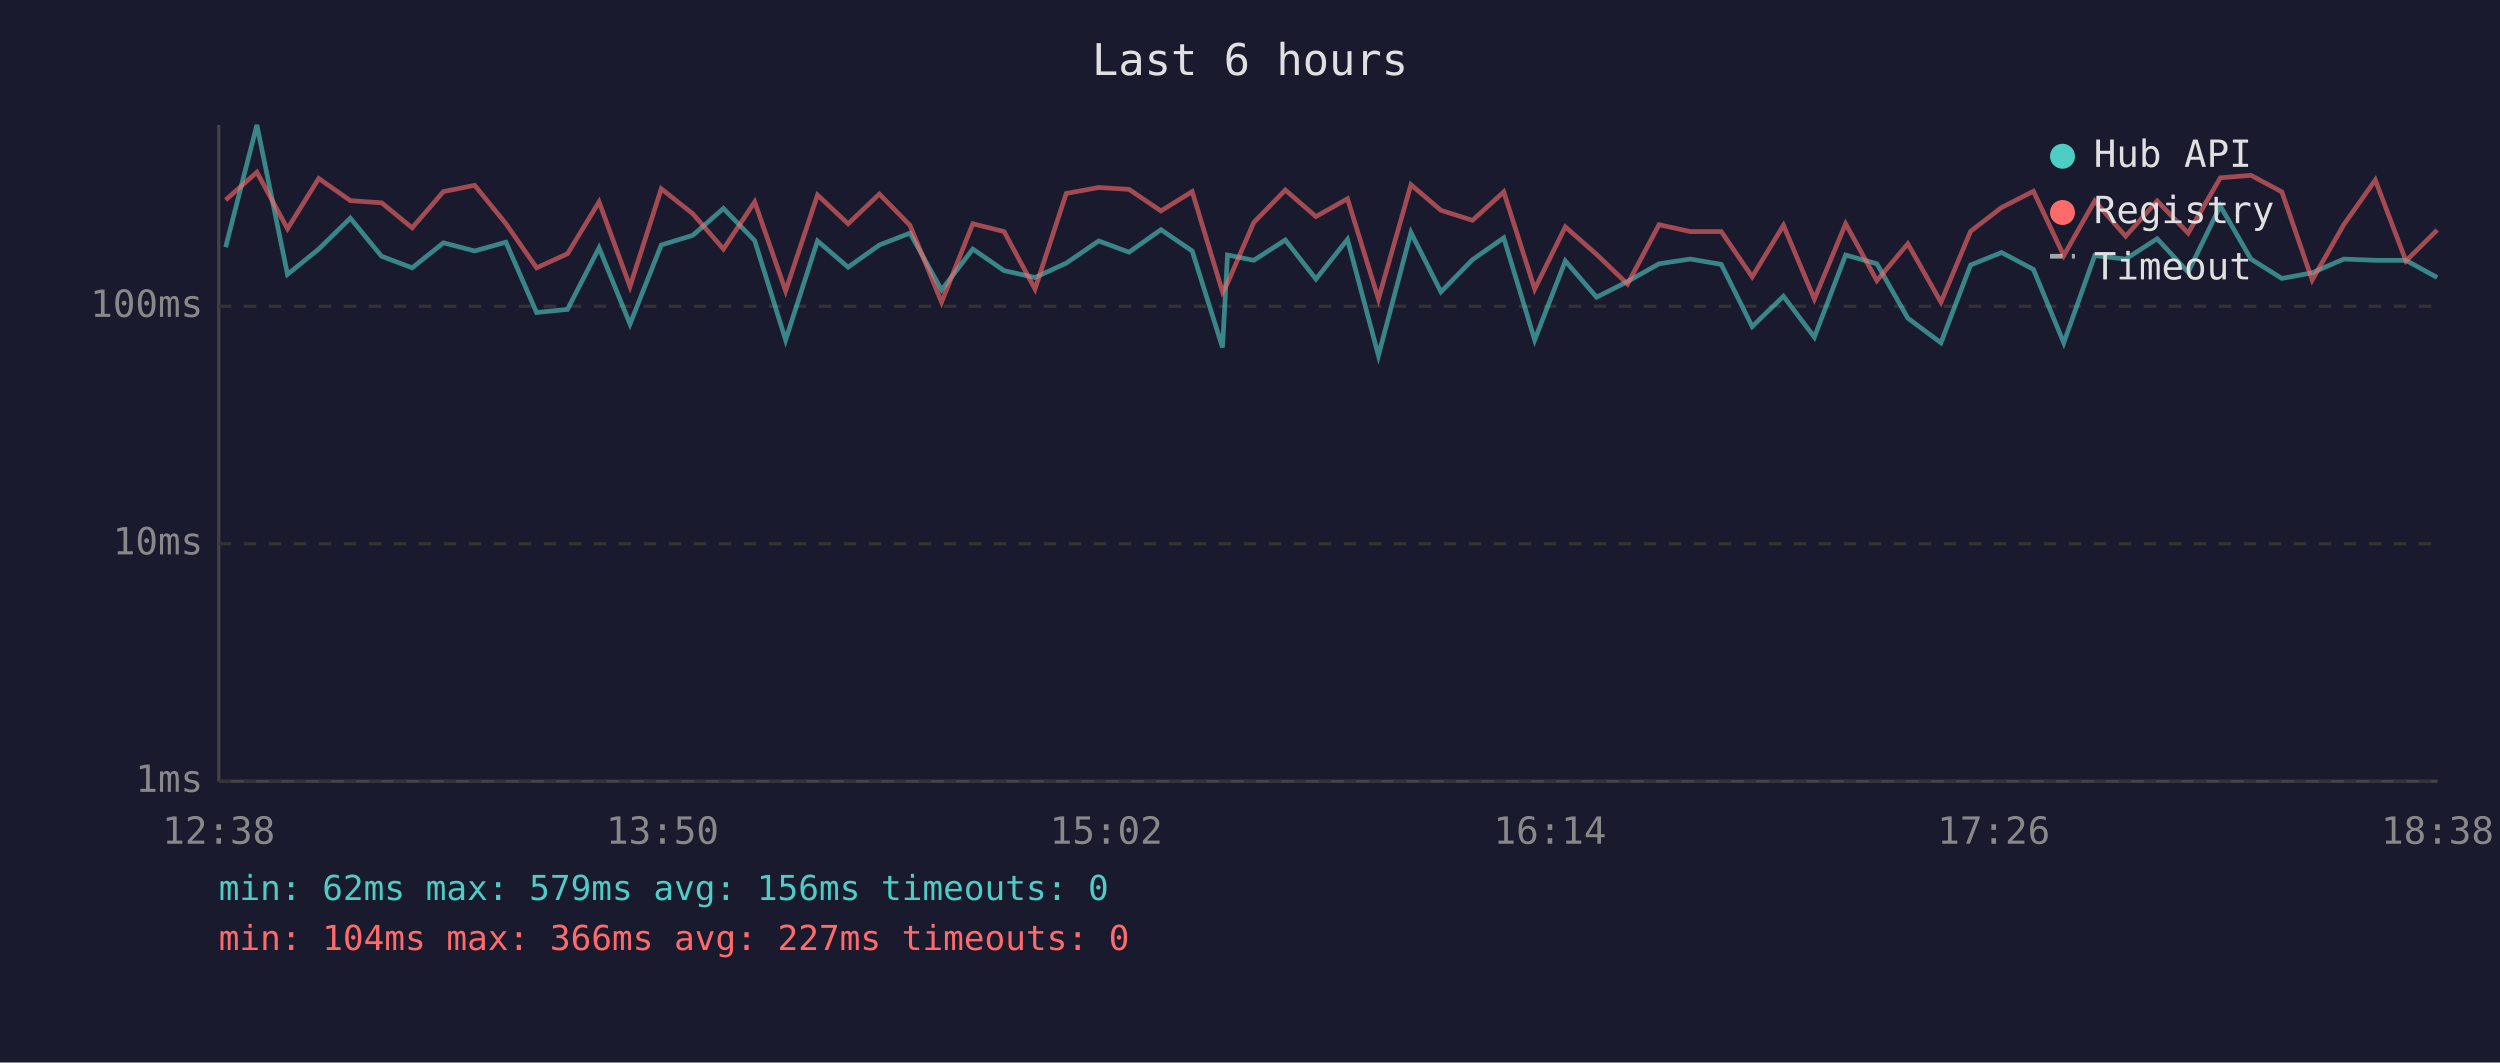
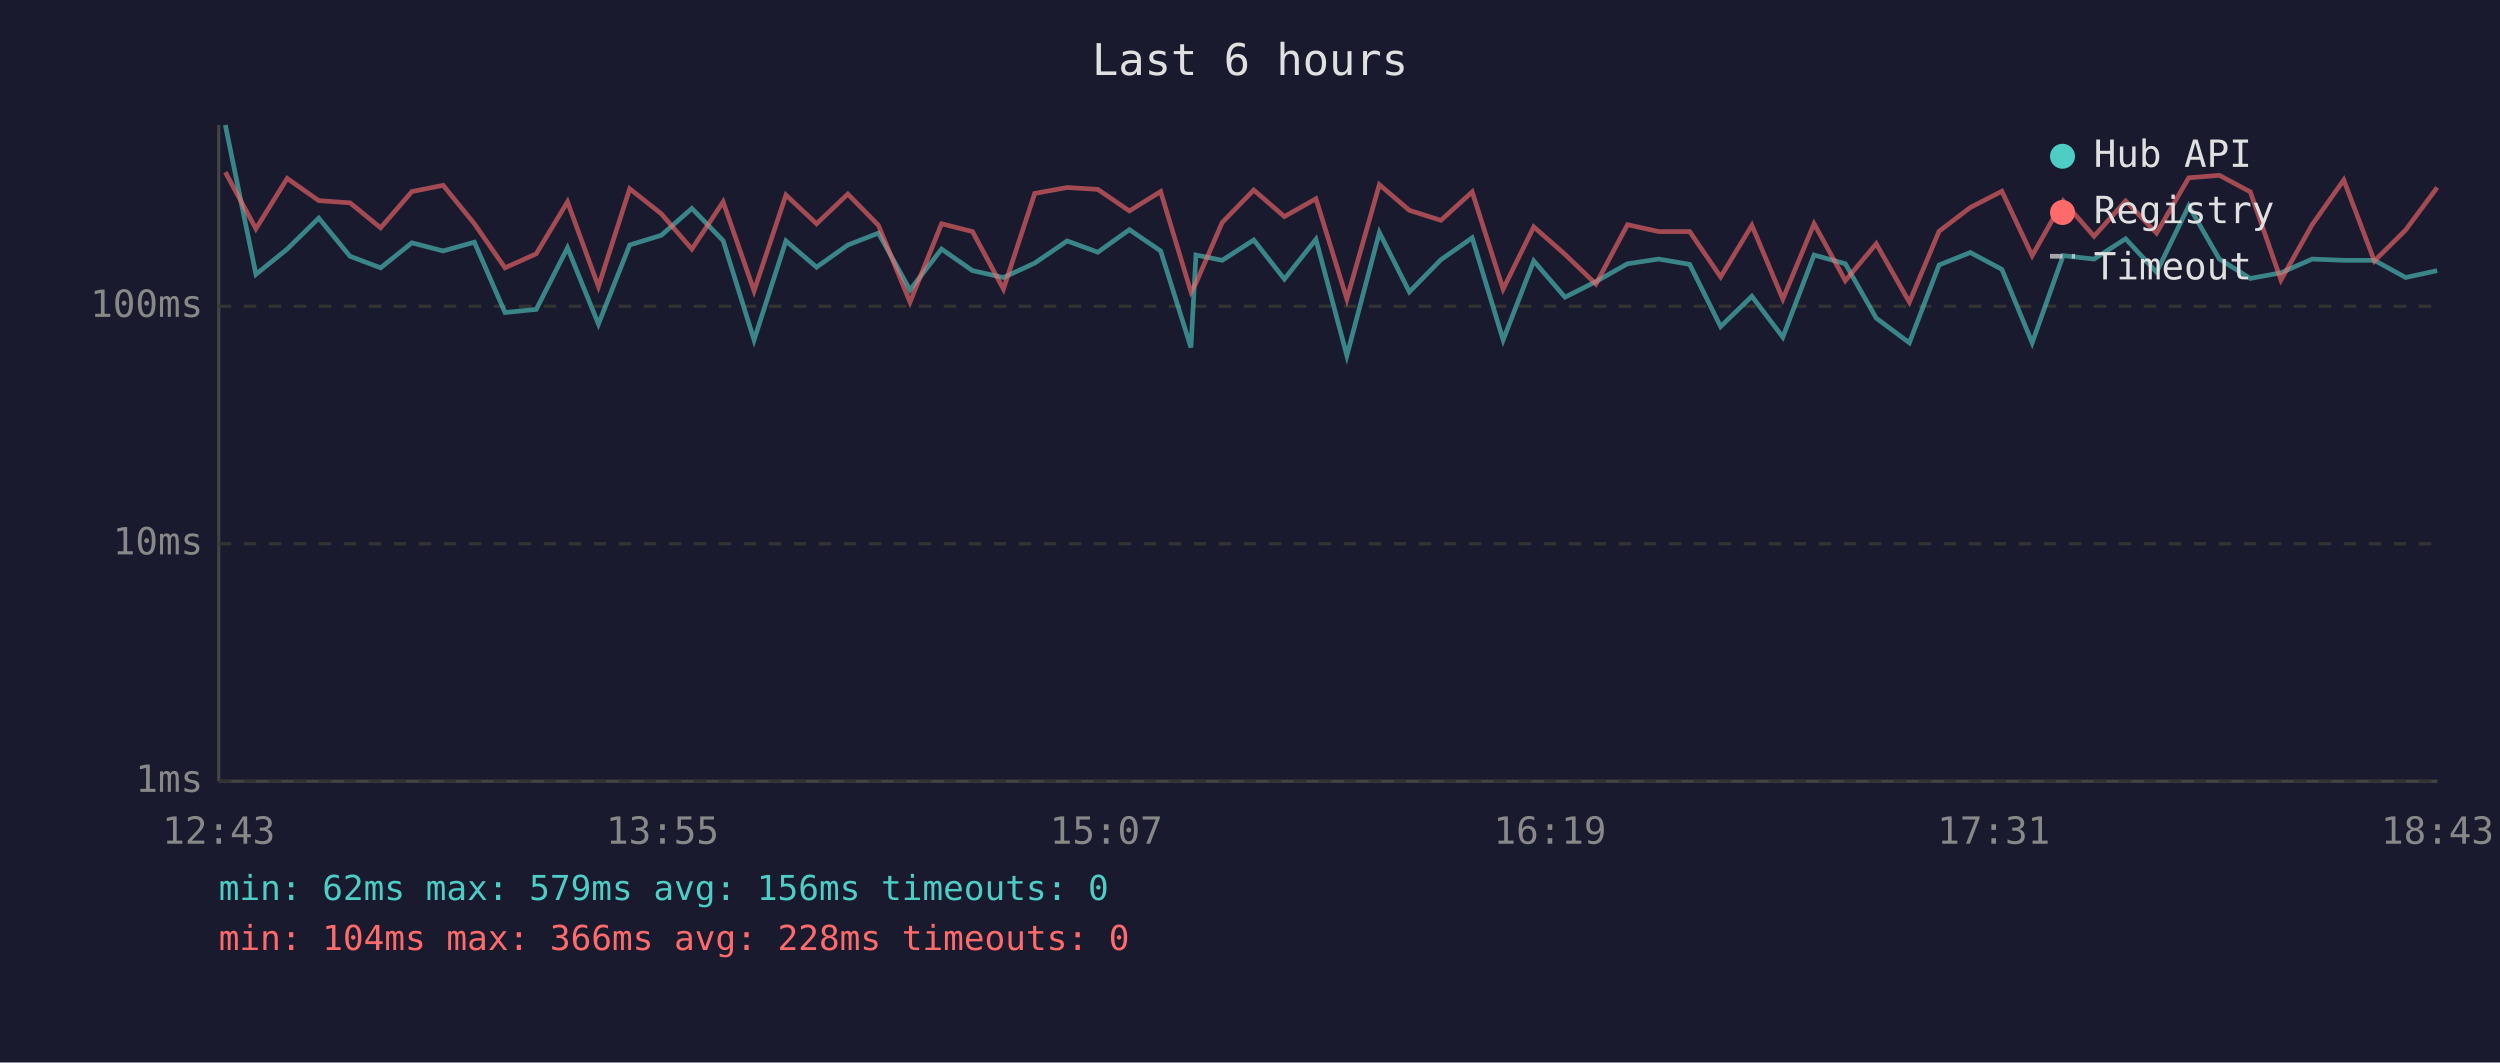
<svg xmlns="http://www.w3.org/2000/svg" viewBox="0 0 800 340" font-family="monospace" font-size="12">
  <rect width="800" height="340" fill="#1a1a2e" />
  <text x="400" y="24" fill="#e0e0e0" font-size="14" text-anchor="middle">Last 6 hours</text>
  <line x1="70" y1="40" x2="70" y2="250" stroke="#444" stroke-width="1" />
  <line x1="70" y1="250" x2="780" y2="250" stroke="#444" stroke-width="1" />
  <line x1="70" y1="250" x2="780" y2="250" stroke="#333" stroke-width="1" stroke-dasharray="4" />
  <text x="65" y="250" fill="#888" text-anchor="end" dominant-baseline="middle">1ms</text>
  <line x1="70" y1="174" x2="780" y2="174" stroke="#333" stroke-width="1" stroke-dasharray="4" />
  <text x="65" y="174" fill="#888" text-anchor="end" dominant-baseline="middle">10ms</text>
  <line x1="70" y1="98" x2="780" y2="98" stroke="#333" stroke-width="1" stroke-dasharray="4" />
  <text x="65" y="98" fill="#888" text-anchor="end" dominant-baseline="middle">100ms</text>
-   <text x="70" y="270" fill="#888" text-anchor="middle">12:38</text>
-   <text x="212" y="270" fill="#888" text-anchor="middle">13:50</text>
-   <text x="354" y="270" fill="#888" text-anchor="middle">15:02</text>
-   <text x="496" y="270" fill="#888" text-anchor="middle">16:14</text>
-   <text x="638" y="270" fill="#888" text-anchor="middle">17:26</text>
-   <text x="780" y="270" fill="#888" text-anchor="middle">18:38</text>
-   <polyline points="72.2,79.1 82.2,40.0 92.0,87.8 102.0,79.7 112.1,69.8 122.1,82.0 131.9,85.7 141.9,77.7 151.9,80.3 161.9,77.5 171.7,100.0 181.6,99.0 191.7,79.3 201.6,103.7 211.6,78.4 221.7,75.3 231.5,66.7 241.5,77.0 251.4,108.8 261.6,77.1 271.4,85.5 281.4,78.4 291.2,74.6 301.3,92.8 311.3,79.7 321.3,86.6 331.2,88.8 341.2,84.2 351.6,77.1 361.3,80.7 371.5,73.5 381.5,80.3 391.2,111.2 392.8,81.6 401.2,83.3 411.3,76.8 421.1,89.3 431.2,76.6 441.1,113.8 451.5,74.4 461.1,93.4 471.2,83.1 481.2,76.1 491.1,108.8 500.9,83.5 510.9,95.1 520.8,90.1 530.9,84.4 540.9,82.9 550.8,84.6 560.7,104.5 570.7,94.8 580.6,107.9 590.6,81.6 600.6,84.4 610.5,101.8 621.1,109.7 630.6,84.8 640.5,80.8 650.7,86.2 660.4,109.7 670.3,81.8 680.2,82.9 690.3,76.4 700.2,87.1 710.5,65.9 720.3,82.9 730.2,89.1 739.9,87.3 750.0,82.9 760.1,83.3 769.9,83.3 779.9,88.8" fill="none" stroke="#4ecdc4" stroke-width="1.5" opacity="0.6" />
-   <polyline points="72.2,64.0 82.2,55.1 92.0,73.2 102.0,57.1 112.1,64.2 122.1,64.9 131.9,72.9 141.9,61.3 151.9,59.3 161.9,71.6 171.7,85.7 181.6,81.2 191.7,64.6 201.6,91.7 211.6,60.4 221.7,68.4 231.5,79.7 241.5,64.6 251.4,93.1 261.6,62.4 271.4,71.6 281.4,62.1 291.2,72.1 301.3,96.7 311.3,71.6 321.3,74.1 331.2,92.5 341.2,61.9 351.6,60.0 361.3,60.6 371.5,67.5 381.5,61.3 391.2,93.4 392.8,90.6 401.2,71.2 411.3,60.8 421.1,69.3 431.2,63.6 441.1,95.7 451.5,59.1 461.1,67.3 471.2,70.5 481.2,61.4 491.1,92.5 500.9,72.6 510.9,81.4 520.8,90.9 530.9,71.9 540.9,74.1 550.8,74.1 560.7,88.6 570.7,72.1 580.6,95.7 590.6,71.6 600.6,89.8 610.5,78.0 621.1,96.7 630.6,74.0 640.5,66.4 650.7,61.2 660.4,81.8 670.3,64.3 680.2,75.6 690.3,64.3 700.2,74.6 710.5,56.9 720.3,56.1 730.2,61.4 739.9,89.6 750.0,71.9 760.1,57.6 769.9,83.5 779.9,73.6" fill="none" stroke="#ff6b6b" stroke-width="1.5" opacity="0.6" />
+   <text x="70" y="270" fill="#888" text-anchor="middle">12:43</text>
+   <text x="212" y="270" fill="#888" text-anchor="middle">13:55</text>
+   <text x="354" y="270" fill="#888" text-anchor="middle">15:07</text>
+   <text x="496" y="270" fill="#888" text-anchor="middle">16:19</text>
+   <text x="638" y="270" fill="#888" text-anchor="middle">17:31</text>
+   <text x="780" y="270" fill="#888" text-anchor="middle">18:43</text>
+   <polyline points="72.1,40.0 81.9,87.8 91.9,79.7 102.0,69.8 112.0,82.0 121.8,85.7 131.8,77.7 141.8,80.3 151.8,77.5 161.6,100.0 171.6,99.0 181.6,79.3 191.5,103.7 201.5,78.4 211.6,75.3 221.4,66.7 231.4,77.0 241.3,108.8 251.5,77.1 261.3,85.5 271.3,78.4 281.1,74.6 291.2,92.8 301.3,79.7 311.2,86.6 321.1,88.8 331.1,84.2 341.5,77.1 351.3,80.7 361.4,73.5 371.4,80.3 381.1,111.2 382.7,81.6 391.1,83.3 401.2,76.8 411.0,89.3 421.1,76.6 431.0,113.8 441.4,74.4 451.0,93.4 461.1,83.1 471.1,76.1 481.0,108.8 490.8,83.5 500.8,95.1 510.7,90.1 520.8,84.4 530.8,82.9 540.7,84.6 550.6,104.5 560.6,94.8 570.5,107.9 580.5,81.6 590.5,84.4 600.4,101.8 611.0,109.7 620.5,84.8 630.5,80.8 640.6,86.2 650.3,109.7 660.2,81.8 670.1,82.9 680.2,76.4 690.1,87.1 700.4,65.9 710.2,82.9 720.1,89.1 729.9,87.3 739.9,82.9 750.0,83.3 759.8,83.3 769.8,88.8 779.9,86.6" fill="none" stroke="#4ecdc4" stroke-width="1.5" opacity="0.6" />
+   <polyline points="72.1,55.1 81.9,73.2 91.9,57.1 102.0,64.2 112.0,64.9 121.8,72.9 131.8,61.3 141.8,59.3 151.8,71.6 161.6,85.7 171.6,81.2 181.6,64.6 191.5,91.7 201.5,60.4 211.6,68.4 221.4,79.7 231.4,64.6 241.3,93.1 251.5,62.4 261.3,71.6 271.3,62.1 281.1,72.1 291.2,96.7 301.3,71.6 311.2,74.1 321.1,92.5 331.1,61.9 341.5,60.0 351.3,60.6 361.4,67.5 371.4,61.3 381.1,93.4 382.7,90.6 391.1,71.2 401.2,60.8 411.0,69.3 421.1,63.6 431.0,95.7 441.4,59.1 451.0,67.3 461.1,70.5 471.1,61.4 481.0,92.5 490.8,72.6 500.8,81.4 510.7,90.9 520.8,71.9 530.8,74.1 540.7,74.1 550.6,88.6 560.6,72.1 570.5,95.7 580.5,71.6 590.5,89.8 600.4,78.0 611.0,96.7 620.5,74.0 630.5,66.4 640.6,61.2 650.3,81.8 660.2,64.3 670.1,75.6 680.2,64.3 690.1,74.6 700.4,56.9 710.2,56.1 720.1,61.4 729.9,89.6 739.9,71.9 750.0,57.6 759.8,83.5 769.8,73.6 779.9,60.0" fill="none" stroke="#ff6b6b" stroke-width="1.5" opacity="0.6" />
  <circle cx="660" cy="50" r="4" fill="#4ecdc4" />
  <text x="670" y="50" fill="#e0e0e0" dominant-baseline="middle">Hub API</text>
  <circle cx="660" cy="68" r="4" fill="#ff6b6b" />
  <text x="670" y="68" fill="#e0e0e0" dominant-baseline="middle">Registry</text>
  <line x1="656" y1="82" x2="664" y2="82" stroke="#e0e0e0" stroke-width="1.5" stroke-dasharray="4,3" opacity="0.7" />
  <text x="670" y="86" fill="#e0e0e0" dominant-baseline="middle">Timeout</text>
  <text x="70" y="288" fill="#4ecdc4" font-size="11">min: 62ms  max: 579ms  avg: 156ms  timeouts: 0</text>
-   <text x="70" y="304" fill="#ff6b6b" font-size="11">min: 104ms  max: 366ms  avg: 227ms  timeouts: 0</text>
+   <text x="70" y="304" fill="#ff6b6b" font-size="11">min: 104ms  max: 366ms  avg: 228ms  timeouts: 0</text>
</svg>
